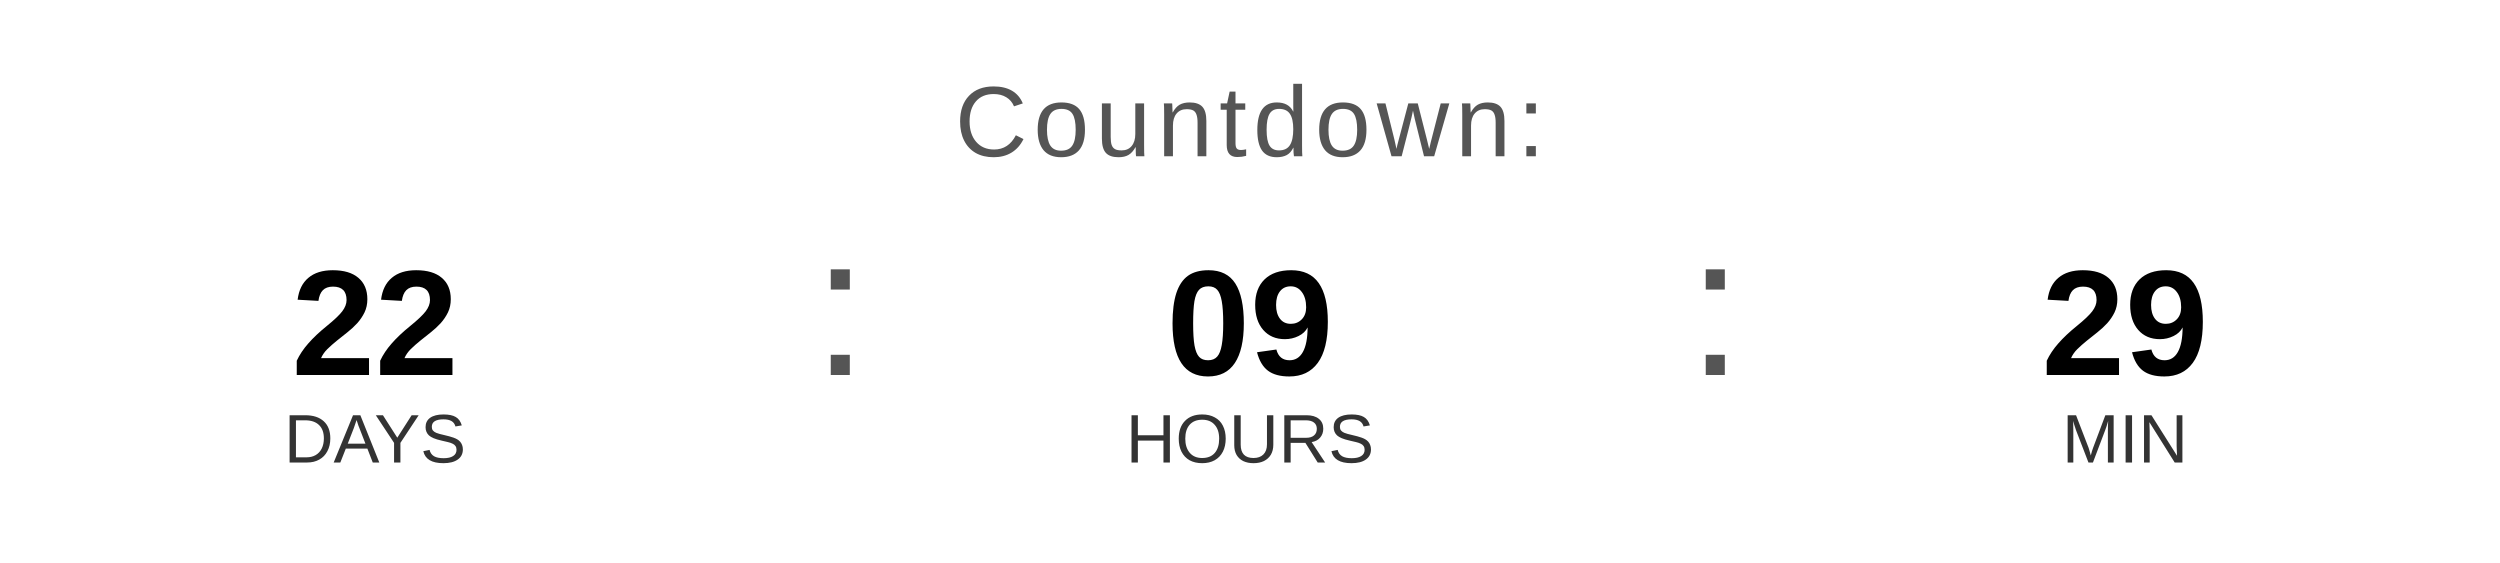
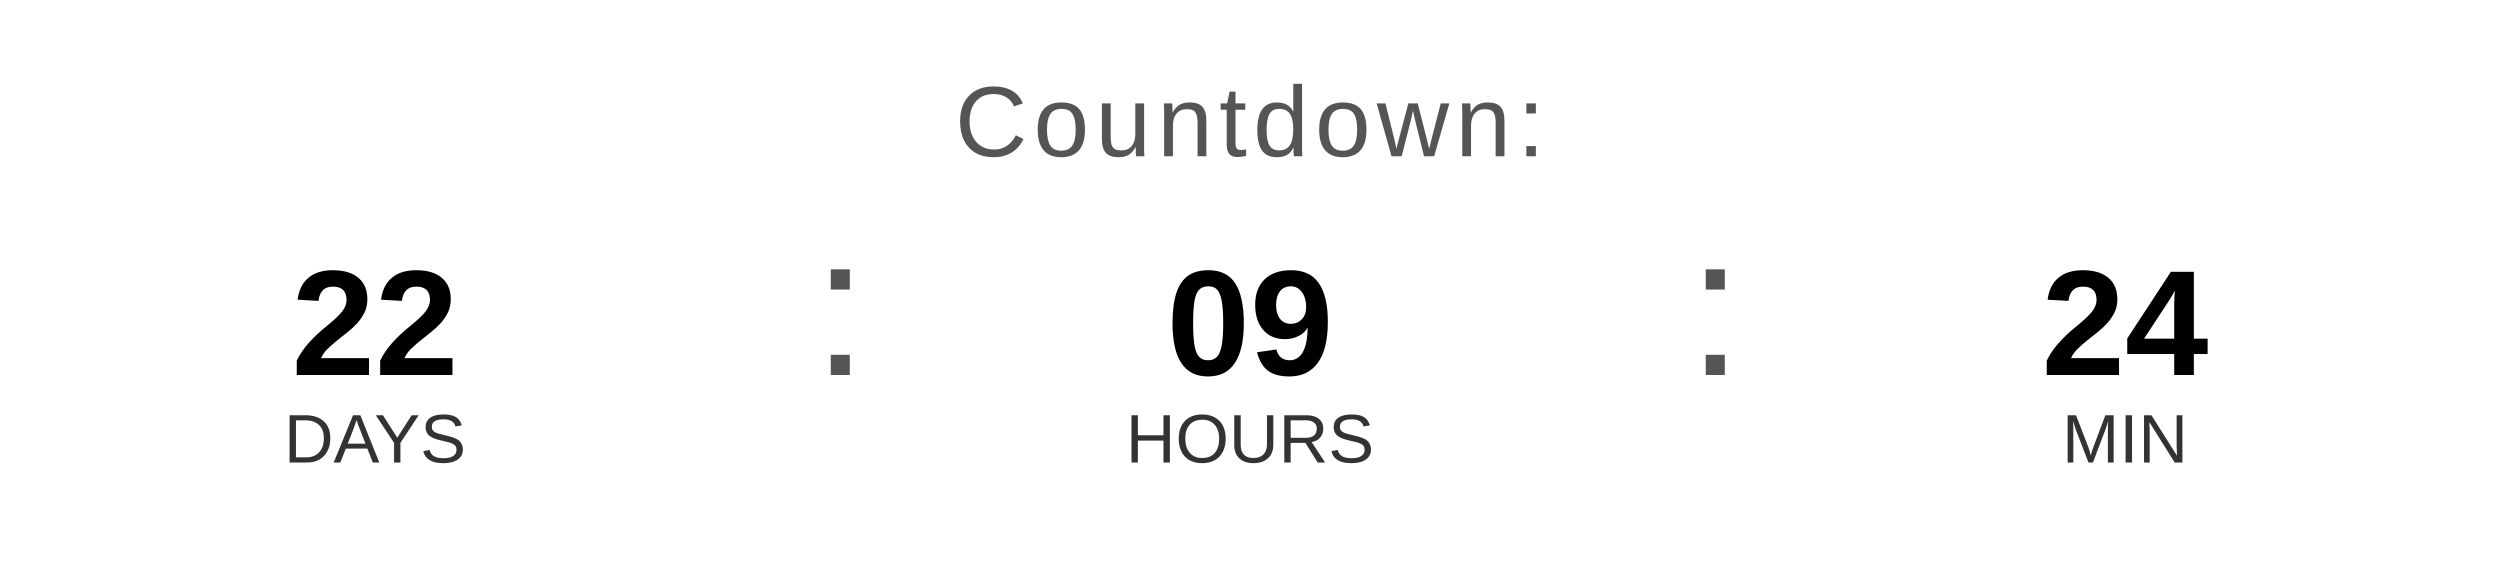
<svg xmlns="http://www.w3.org/2000/svg" width="400" height="90" viewBox="0 0 400 90">
  <text x="200" y="25" font-family="Arial, Helvetica, sans-serif" font-size="16" fill="#555555" text-anchor="middle" letter-spacing="1">
    Countdown:
  </text>
  <text x="60" y="60" font-family="Arial, Helvetica, sans-serif" font-size="24" font-weight="bold" fill="#000000" text-anchor="middle">22</text>
  <text x="60" y="74" font-family="Arial, Helvetica, sans-serif" font-size="11" fill="#333333" text-anchor="middle">DAYS</text>
  <text x="130" y="60" font-family="Arial, sans-serif" font-size="32" fill="#555555">:</text>
  <text x="200" y="60" font-family="Arial, Helvetica, sans-serif" font-size="24" font-weight="bold" fill="#000000" text-anchor="middle">09</text>
  <text x="200" y="74" font-family="Arial, Helvetica, sans-serif" font-size="11" fill="#333333" text-anchor="middle">HOURS</text>
  <text x="270" y="60" font-family="Arial, sans-serif" font-size="32" fill="#555555">:</text>
-   <text x="340" y="60" font-family="Arial, Helvetica, sans-serif" font-size="24" font-weight="bold" fill="#000000" text-anchor="middle">29</text>
+   <text x="340" y="60" font-family="Arial, Helvetica, sans-serif" font-size="24" font-weight="bold" fill="#000000" text-anchor="middle">24</text>
  <text x="340" y="74" font-family="Arial, Helvetica, sans-serif" font-size="11" fill="#333333" text-anchor="middle">MIN</text>
</svg>
